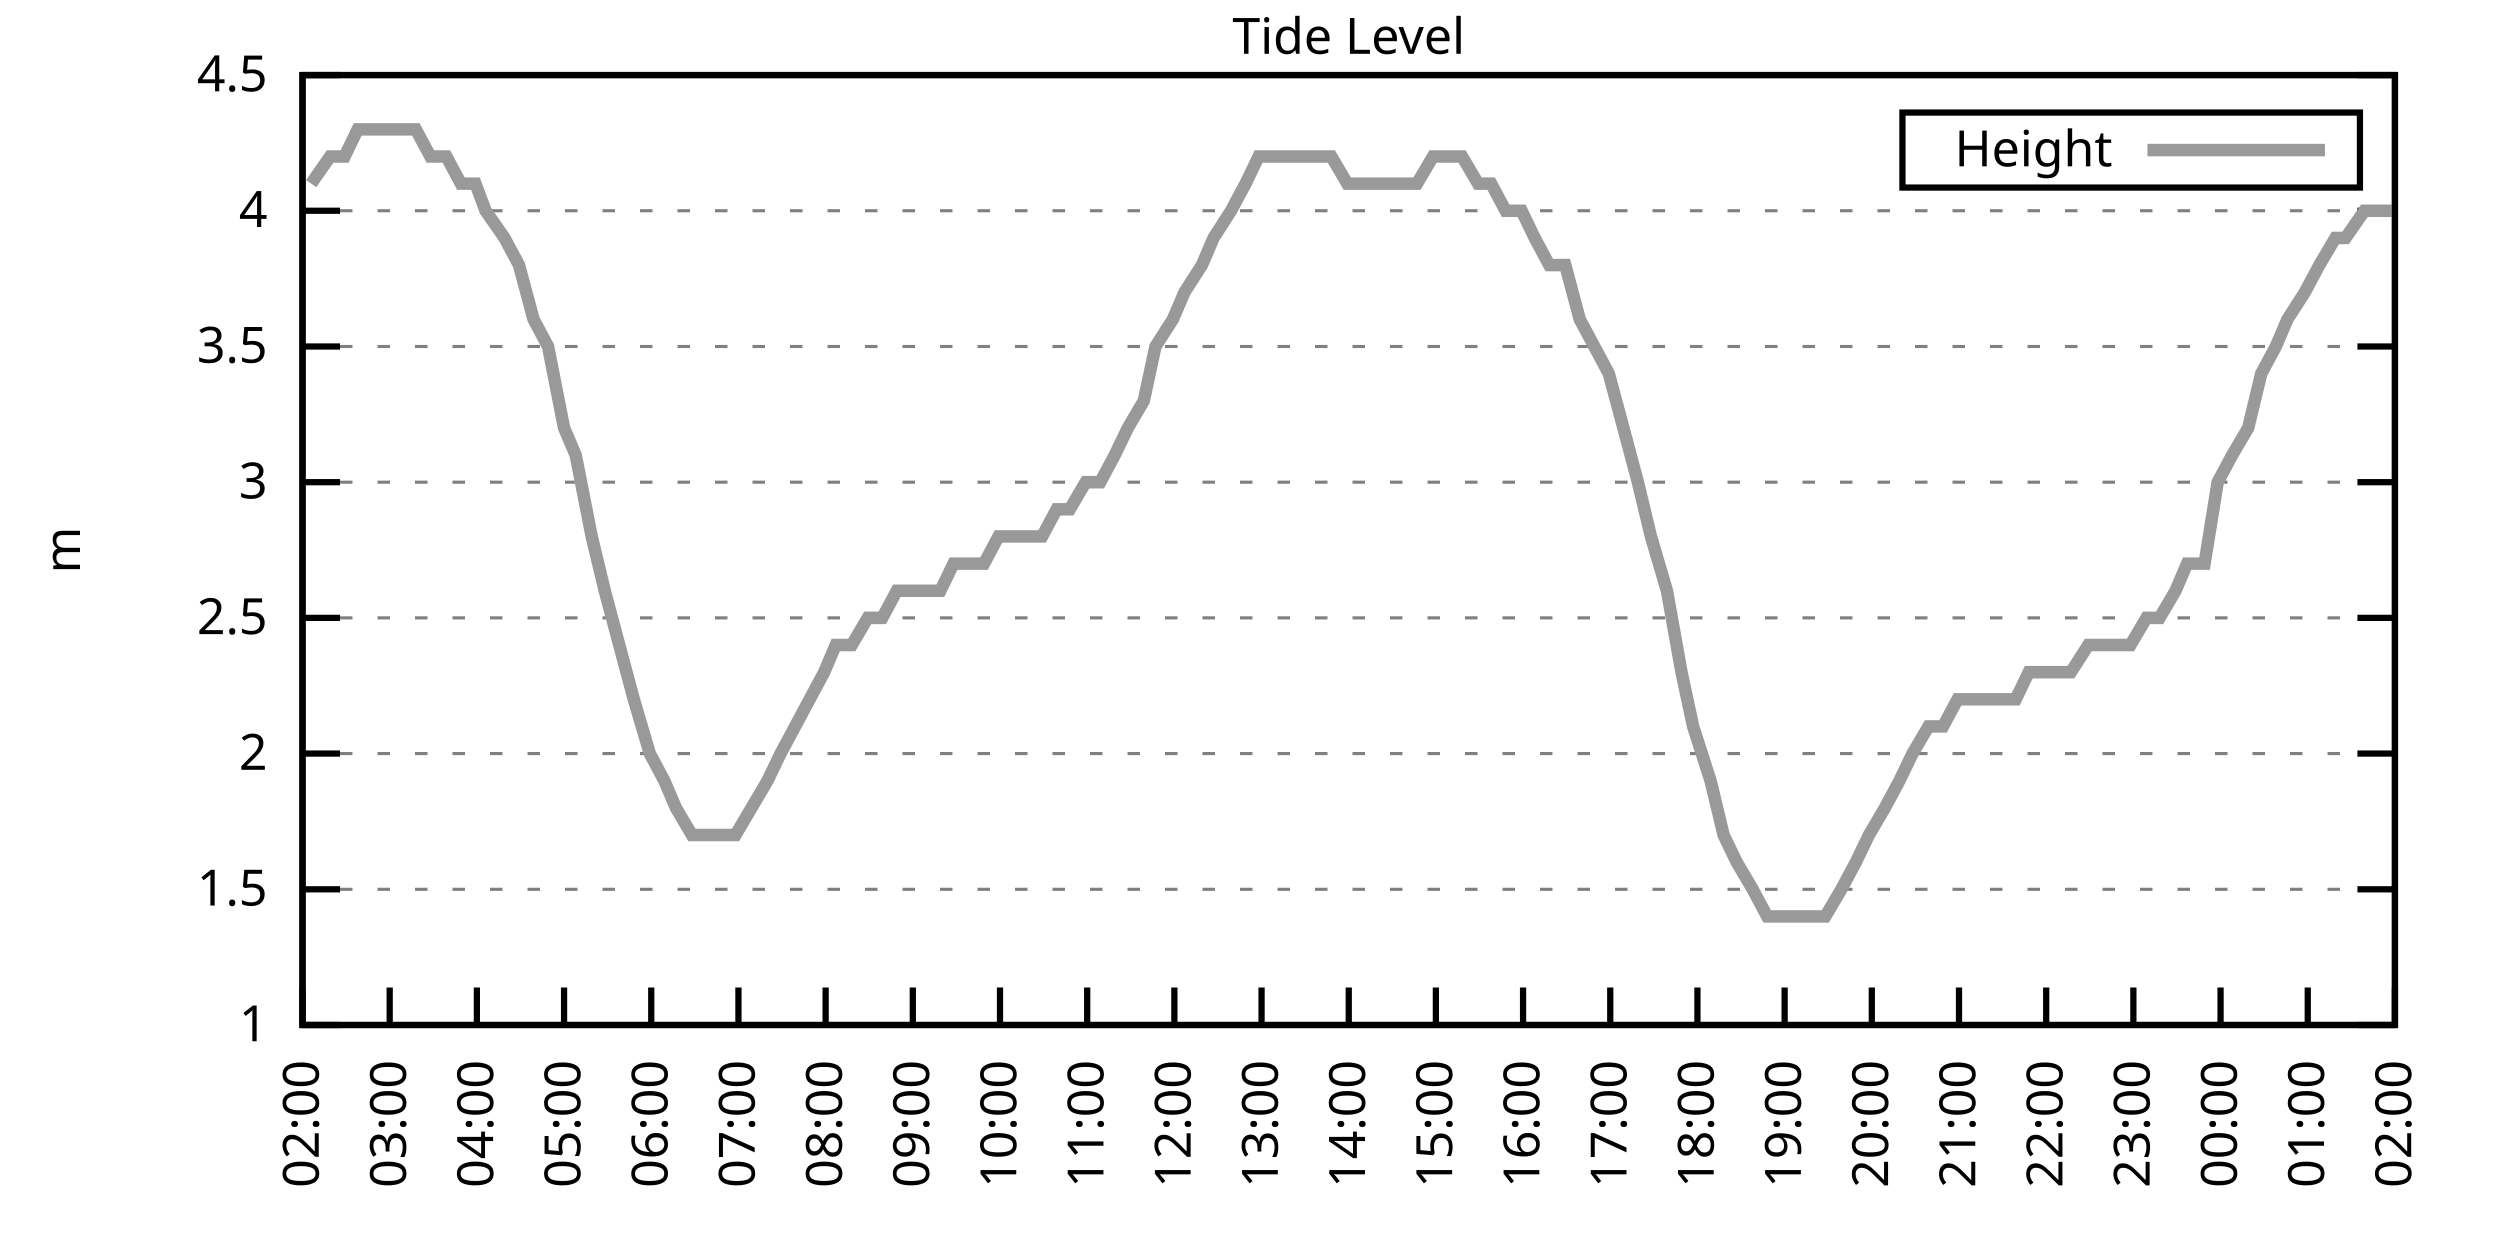
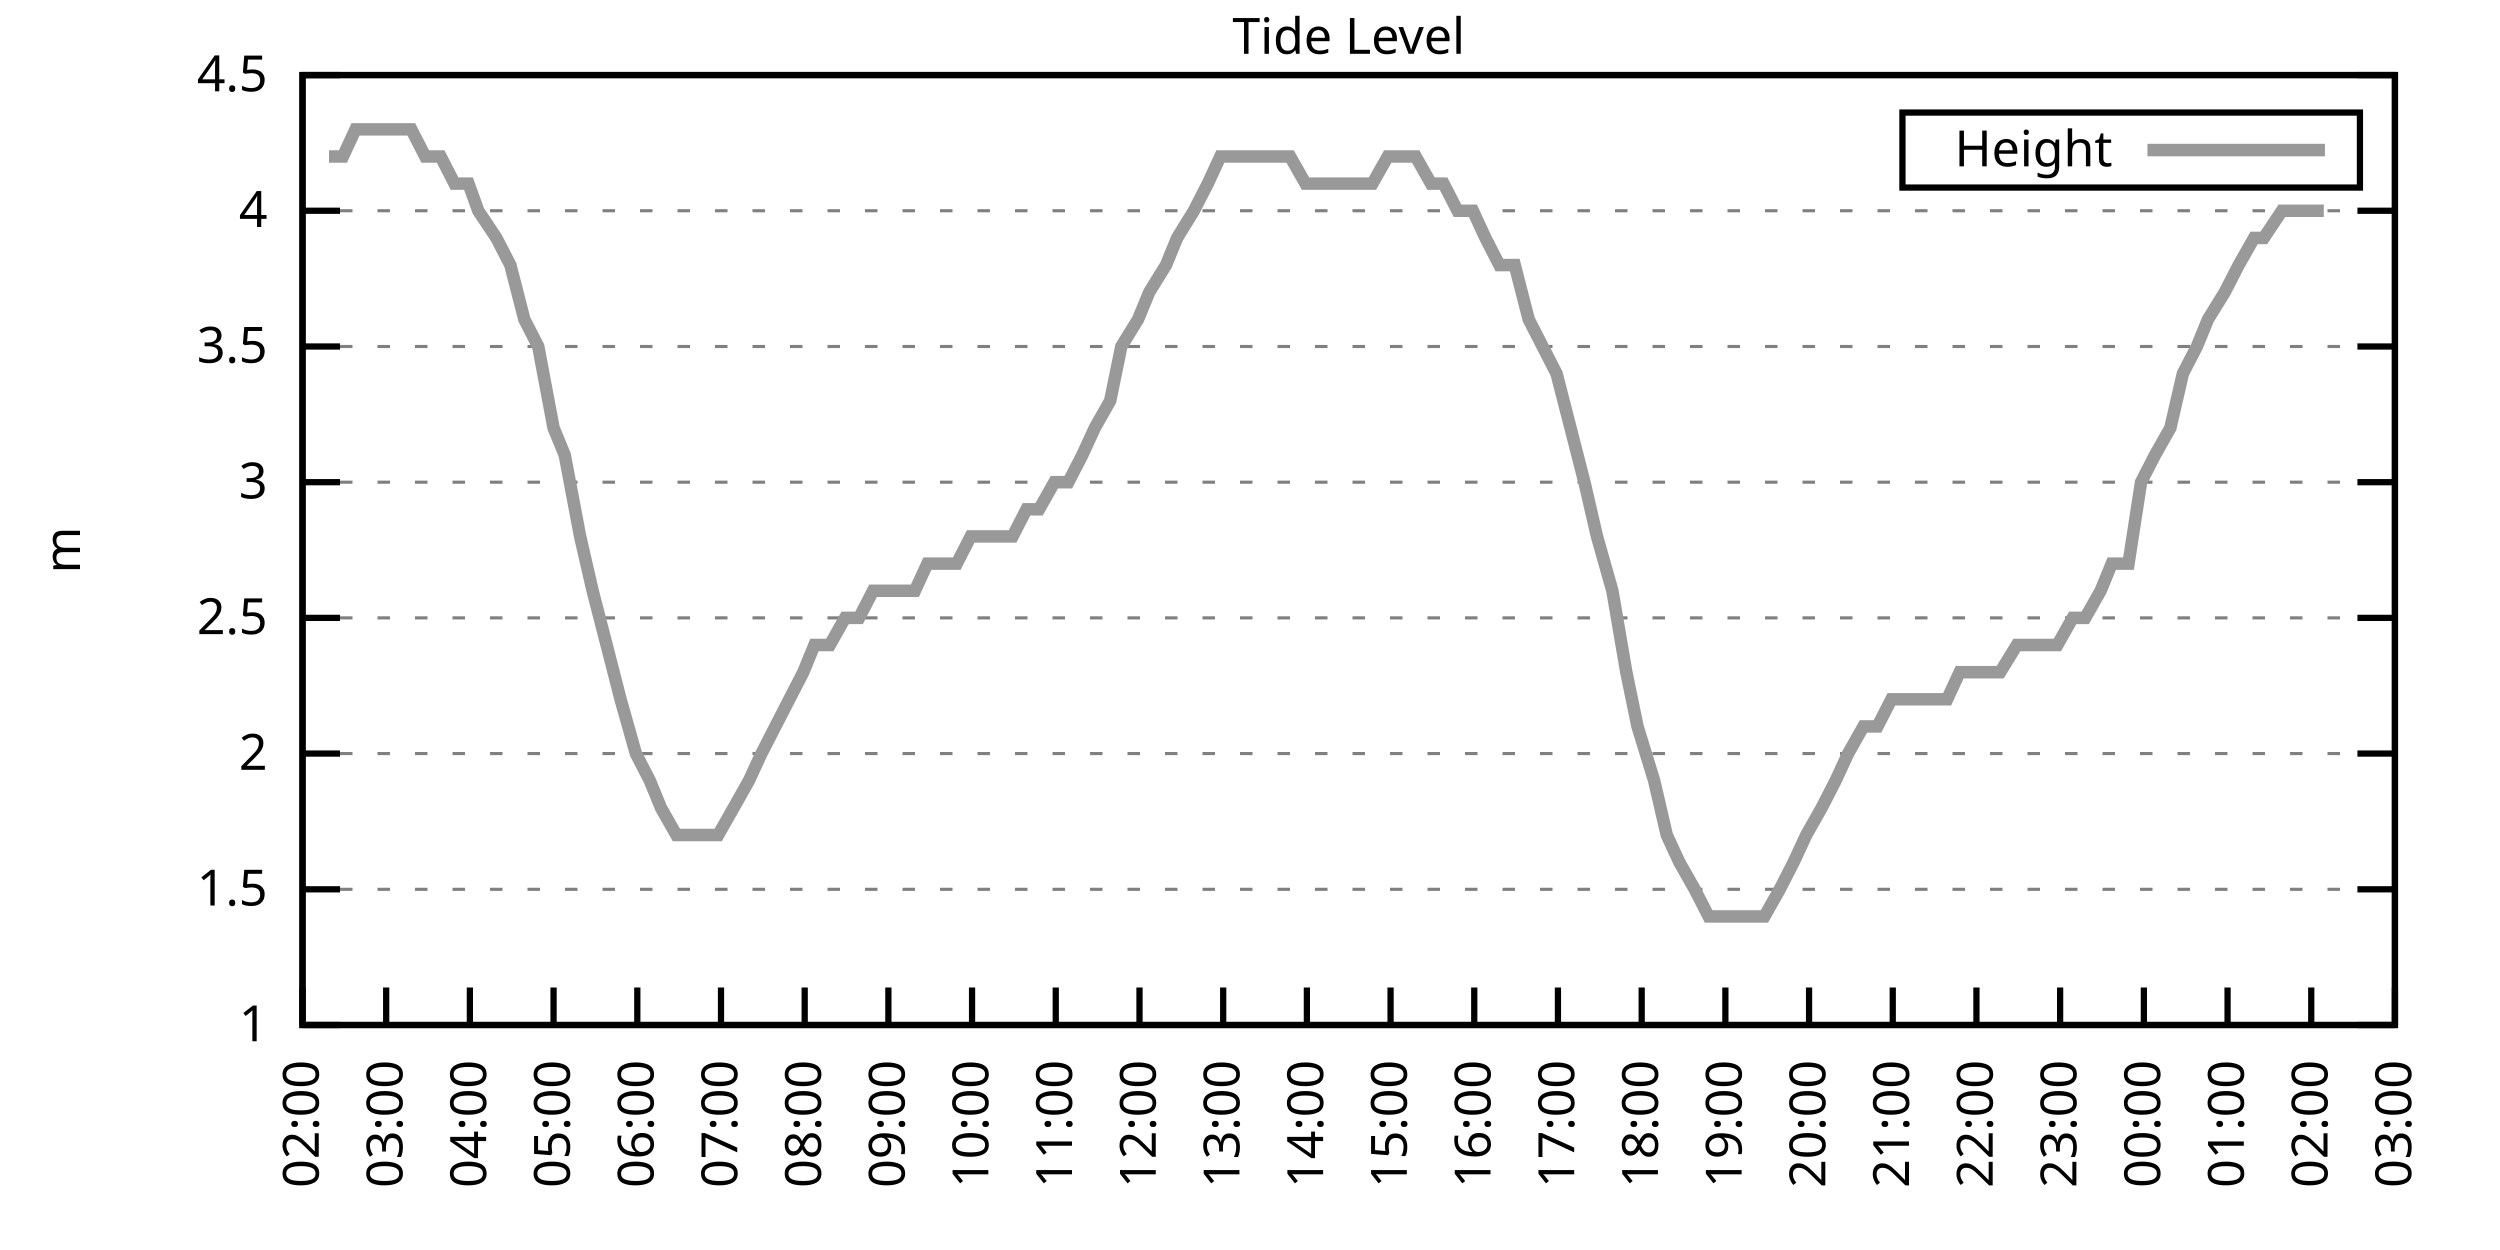
<svg xmlns="http://www.w3.org/2000/svg" xmlns:xlink="http://www.w3.org/1999/xlink" width="400" height="200" viewBox="0 0 400 200">
  <g id="gnuplot_canvas">
    <rect x="0" y="0" width="400" height="200" fill="none" />
    <defs>
      <circle id="gpDot" r="0.5" stroke-width="0.5" stroke="currentColor" />
      <path id="gpPt0" stroke-width="0.333" stroke="currentColor" d="M-1,0 h2 M0,-1 v2" />
      <path id="gpPt1" stroke-width="0.333" stroke="currentColor" d="M-1,-1 L1,1 M1,-1 L-1,1" />
      <path id="gpPt2" stroke-width="0.333" stroke="currentColor" d="M-1,0 L1,0 M0,-1 L0,1 M-1,-1 L1,1 M-1,1 L1,-1" />
      <rect id="gpPt3" stroke-width="0.333" stroke="currentColor" x="-1" y="-1" width="2" height="2" />
      <rect id="gpPt4" stroke-width="0.333" stroke="currentColor" fill="currentColor" x="-1" y="-1" width="2" height="2" />
      <circle id="gpPt5" stroke-width="0.333" stroke="currentColor" cx="0" cy="0" r="1" />
      <use xlink:href="#gpPt5" id="gpPt6" fill="currentColor" stroke="none" />
      <path id="gpPt7" stroke-width="0.333" stroke="currentColor" d="M0,-1.33 L-1.33,0.67 L1.33,0.67 z" />
      <use xlink:href="#gpPt7" id="gpPt8" fill="currentColor" stroke="none" />
      <use xlink:href="#gpPt7" id="gpPt9" stroke="currentColor" transform="rotate(180)" />
      <use xlink:href="#gpPt9" id="gpPt10" fill="currentColor" stroke="none" />
      <use xlink:href="#gpPt3" id="gpPt11" stroke="currentColor" transform="rotate(45)" />
      <use xlink:href="#gpPt11" id="gpPt12" fill="currentColor" stroke="none" />
      <path id="gpPt13" stroke-width="0.333" stroke="currentColor" d="M0,1.330 L1.265,0.411 L0.782,-1.067 L-0.782,-1.076 L-1.265,0.411 z" />
      <use xlink:href="#gpPt13" id="gpPt14" fill="currentColor" stroke="none" />
      <filter id="textbox" filterUnits="objectBoundingBox" x="0" y="0" height="1" width="1">
        <feFlood flood-color="white" flood-opacity="1" result="bgnd" />
        <feComposite in="SourceGraphic" in2="bgnd" operator="atop" />
      </filter>
      <filter id="greybox" filterUnits="objectBoundingBox" x="0" y="0" height="1" width="1">
        <feFlood flood-color="lightgrey" flood-opacity="1" result="grey" />
        <feComposite in="SourceGraphic" in2="grey" operator="atop" />
      </filter>
    </defs>
    <g fill="none" color="white" stroke="currentColor" stroke-width="1.00" stroke-linecap="butt" stroke-linejoin="miter">
</g>
    <g fill="none" color="black" stroke="currentColor" stroke-width="1.00" stroke-linecap="butt" stroke-linejoin="miter">
      <g stroke="none" shape-rendering="crispEdges">
        <polygon fill="rgb(255, 255, 255)" points="48.40,164.00 383.18,164.00 383.18,12.02 48.40,12.02 " />
      </g>
    </g>
    <g fill="none" color="black" stroke="currentColor" stroke-width="1.00" stroke-linecap="butt" stroke-linejoin="miter">
</g>
    <g fill="none" color="black" stroke="black" stroke-width="0.50" stroke-linecap="butt" stroke-linejoin="miter">
</g>
    <g fill="none" color="gray" stroke="currentColor" stroke-width="0.50" stroke-linecap="butt" stroke-linejoin="miter">
      <path stroke="gray" stroke-dasharray="2,4" class="gridline" d="M48.40,164.00 L383.19,164.00  " />
    </g>
    <g fill="none" color="gray" stroke="gray" stroke-width="1.00" stroke-linecap="butt" stroke-linejoin="miter">
</g>
    <g fill="none" color="black" stroke="currentColor" stroke-width="1.00" stroke-linecap="butt" stroke-linejoin="miter">
      <path stroke="black" d="M48.40,164.00 L54.40,164.00 M383.19,164.00 L377.19,164.00  " />
      <g transform="translate(42.80,166.60)" stroke="none" fill="black" font-family="Sans" font-size="8.00" text-anchor="end">
        <text>
          <tspan font-family="Sans"> 1</tspan>
        </text>
      </g>
    </g>
    <g fill="none" color="black" stroke="currentColor" stroke-width="1.00" stroke-linecap="butt" stroke-linejoin="miter">
</g>
    <g fill="none" color="black" stroke="black" stroke-width="0.50" stroke-linecap="butt" stroke-linejoin="miter">
</g>
    <g fill="none" color="gray" stroke="currentColor" stroke-width="0.50" stroke-linecap="butt" stroke-linejoin="miter">
      <path stroke="gray" stroke-dasharray="2,4" class="gridline" d="M48.40,142.29 L383.19,142.29  " />
    </g>
    <g fill="none" color="gray" stroke="gray" stroke-width="1.00" stroke-linecap="butt" stroke-linejoin="miter">
</g>
    <g fill="none" color="black" stroke="currentColor" stroke-width="1.00" stroke-linecap="butt" stroke-linejoin="miter">
      <path stroke="black" d="M48.40,142.29 L54.40,142.29 M383.19,142.29 L377.19,142.29  " />
      <g transform="translate(42.80,144.89)" stroke="none" fill="black" font-family="Sans" font-size="8.00" text-anchor="end">
        <text>
          <tspan font-family="Sans"> 1.5</tspan>
        </text>
      </g>
    </g>
    <g fill="none" color="black" stroke="currentColor" stroke-width="1.00" stroke-linecap="butt" stroke-linejoin="miter">
</g>
    <g fill="none" color="black" stroke="black" stroke-width="0.50" stroke-linecap="butt" stroke-linejoin="miter">
</g>
    <g fill="none" color="gray" stroke="currentColor" stroke-width="0.50" stroke-linecap="butt" stroke-linejoin="miter">
      <path stroke="gray" stroke-dasharray="2,4" class="gridline" d="M48.40,120.57 L383.19,120.57  " />
    </g>
    <g fill="none" color="gray" stroke="gray" stroke-width="1.00" stroke-linecap="butt" stroke-linejoin="miter">
</g>
    <g fill="none" color="black" stroke="currentColor" stroke-width="1.00" stroke-linecap="butt" stroke-linejoin="miter">
      <path stroke="black" d="M48.40,120.57 L54.40,120.57 M383.19,120.57 L377.19,120.57  " />
      <g transform="translate(42.80,123.17)" stroke="none" fill="black" font-family="Sans" font-size="8.00" text-anchor="end">
        <text>
          <tspan font-family="Sans"> 2</tspan>
        </text>
      </g>
    </g>
    <g fill="none" color="black" stroke="currentColor" stroke-width="1.00" stroke-linecap="butt" stroke-linejoin="miter">
</g>
    <g fill="none" color="black" stroke="black" stroke-width="0.50" stroke-linecap="butt" stroke-linejoin="miter">
</g>
    <g fill="none" color="gray" stroke="currentColor" stroke-width="0.50" stroke-linecap="butt" stroke-linejoin="miter">
      <path stroke="gray" stroke-dasharray="2,4" class="gridline" d="M48.40,98.86 L383.19,98.86  " />
    </g>
    <g fill="none" color="gray" stroke="gray" stroke-width="1.00" stroke-linecap="butt" stroke-linejoin="miter">
</g>
    <g fill="none" color="black" stroke="currentColor" stroke-width="1.00" stroke-linecap="butt" stroke-linejoin="miter">
      <path stroke="black" d="M48.40,98.86 L54.40,98.86 M383.19,98.86 L377.19,98.86  " />
      <g transform="translate(42.80,101.46)" stroke="none" fill="black" font-family="Sans" font-size="8.00" text-anchor="end">
        <text>
          <tspan font-family="Sans"> 2.5</tspan>
        </text>
      </g>
    </g>
    <g fill="none" color="black" stroke="currentColor" stroke-width="1.00" stroke-linecap="butt" stroke-linejoin="miter">
</g>
    <g fill="none" color="black" stroke="black" stroke-width="0.50" stroke-linecap="butt" stroke-linejoin="miter">
</g>
    <g fill="none" color="gray" stroke="currentColor" stroke-width="0.50" stroke-linecap="butt" stroke-linejoin="miter">
      <path stroke="gray" stroke-dasharray="2,4" class="gridline" d="M48.40,77.15 L383.19,77.15  " />
    </g>
    <g fill="none" color="gray" stroke="gray" stroke-width="1.00" stroke-linecap="butt" stroke-linejoin="miter">
</g>
    <g fill="none" color="black" stroke="currentColor" stroke-width="1.00" stroke-linecap="butt" stroke-linejoin="miter">
      <path stroke="black" d="M48.40,77.15 L54.40,77.15 M383.19,77.15 L377.19,77.15  " />
      <g transform="translate(42.80,79.75)" stroke="none" fill="black" font-family="Sans" font-size="8.00" text-anchor="end">
        <text>
          <tspan font-family="Sans"> 3</tspan>
        </text>
      </g>
    </g>
    <g fill="none" color="black" stroke="currentColor" stroke-width="1.00" stroke-linecap="butt" stroke-linejoin="miter">
</g>
    <g fill="none" color="black" stroke="black" stroke-width="0.50" stroke-linecap="butt" stroke-linejoin="miter">
</g>
    <g fill="none" color="gray" stroke="currentColor" stroke-width="0.50" stroke-linecap="butt" stroke-linejoin="miter">
      <path stroke="gray" stroke-dasharray="2,4" class="gridline" d="M48.40,55.44 L383.19,55.44  " />
    </g>
    <g fill="none" color="gray" stroke="gray" stroke-width="1.00" stroke-linecap="butt" stroke-linejoin="miter">
</g>
    <g fill="none" color="black" stroke="currentColor" stroke-width="1.00" stroke-linecap="butt" stroke-linejoin="miter">
      <path stroke="black" d="M48.40,55.44 L54.40,55.44 M383.19,55.44 L377.19,55.44  " />
      <g transform="translate(42.80,58.04)" stroke="none" fill="black" font-family="Sans" font-size="8.00" text-anchor="end">
        <text>
          <tspan font-family="Sans"> 3.5</tspan>
        </text>
      </g>
    </g>
    <g fill="none" color="black" stroke="currentColor" stroke-width="1.00" stroke-linecap="butt" stroke-linejoin="miter">
</g>
    <g fill="none" color="black" stroke="black" stroke-width="0.50" stroke-linecap="butt" stroke-linejoin="miter">
</g>
    <g fill="none" color="gray" stroke="currentColor" stroke-width="0.50" stroke-linecap="butt" stroke-linejoin="miter">
      <path stroke="gray" stroke-dasharray="2,4" class="gridline" d="M48.40,33.72 L383.19,33.72  " />
    </g>
    <g fill="none" color="gray" stroke="gray" stroke-width="1.00" stroke-linecap="butt" stroke-linejoin="miter">
</g>
    <g fill="none" color="black" stroke="currentColor" stroke-width="1.00" stroke-linecap="butt" stroke-linejoin="miter">
      <path stroke="black" d="M48.40,33.72 L54.40,33.72 M383.19,33.72 L377.19,33.72  " />
      <g transform="translate(42.80,36.32)" stroke="none" fill="black" font-family="Sans" font-size="8.00" text-anchor="end">
        <text>
          <tspan font-family="Sans"> 4</tspan>
        </text>
      </g>
    </g>
    <g fill="none" color="black" stroke="currentColor" stroke-width="1.00" stroke-linecap="butt" stroke-linejoin="miter">
</g>
    <g fill="none" color="black" stroke="black" stroke-width="0.50" stroke-linecap="butt" stroke-linejoin="miter">
</g>
    <g fill="none" color="gray" stroke="currentColor" stroke-width="0.50" stroke-linecap="butt" stroke-linejoin="miter">
      <path stroke="gray" stroke-dasharray="2,4" class="gridline" d="M48.40,12.01 L383.19,12.01  " />
    </g>
    <g fill="none" color="gray" stroke="gray" stroke-width="1.00" stroke-linecap="butt" stroke-linejoin="miter">
</g>
    <g fill="none" color="black" stroke="currentColor" stroke-width="1.00" stroke-linecap="butt" stroke-linejoin="miter">
      <path stroke="black" d="M48.40,12.01 L54.40,12.01 M383.19,12.01 L377.19,12.01  " />
      <g transform="translate(42.80,14.61)" stroke="none" fill="black" font-family="Sans" font-size="8.00" text-anchor="end">
        <text>
          <tspan font-family="Sans"> 4.5</tspan>
        </text>
      </g>
    </g>
    <g fill="none" color="black" stroke="currentColor" stroke-width="1.00" stroke-linecap="butt" stroke-linejoin="miter">
      <path stroke="black" d="M48.40,164.00 L48.40,158.00  " />
      <g transform="translate(51.00,169.60) rotate(270.00)" stroke="none" fill="black" font-family="Sans" font-size="8.00" text-anchor="end">
        <text>
          <tspan font-family="Sans">02:00</tspan>
        </text>
      </g>
    </g>
    <g fill="none" color="black" stroke="currentColor" stroke-width="1.00" stroke-linecap="butt" stroke-linejoin="miter">
-       <path stroke="black" d="M62.35,164.00 L62.35,158.00  " />
-       <g transform="translate(64.95,169.60) rotate(270.00)" stroke="none" fill="black" font-family="Sans" font-size="8.00" text-anchor="end">
+       <path stroke="black" d="M61.79,164.00 L61.79,158.00  " />
+       <g transform="translate(64.39,169.60) rotate(270.00)" stroke="none" fill="black" font-family="Sans" font-size="8.00" text-anchor="end">
        <text>
          <tspan font-family="Sans">03:00</tspan>
        </text>
      </g>
    </g>
    <g fill="none" color="black" stroke="currentColor" stroke-width="1.00" stroke-linecap="butt" stroke-linejoin="miter">
-       <path stroke="black" d="M76.30,164.00 L76.30,158.00  " />
-       <g transform="translate(78.90,169.60) rotate(270.00)" stroke="none" fill="black" font-family="Sans" font-size="8.00" text-anchor="end">
+       <path stroke="black" d="M75.18,164.00 L75.18,158.00  " />
+       <g transform="translate(77.78,169.60) rotate(270.00)" stroke="none" fill="black" font-family="Sans" font-size="8.00" text-anchor="end">
        <text>
          <tspan font-family="Sans">04:00</tspan>
        </text>
      </g>
    </g>
    <g fill="none" color="black" stroke="currentColor" stroke-width="1.00" stroke-linecap="butt" stroke-linejoin="miter">
-       <path stroke="black" d="M90.25,164.00 L90.25,158.00  " />
-       <g transform="translate(92.85,169.60) rotate(270.00)" stroke="none" fill="black" font-family="Sans" font-size="8.00" text-anchor="end">
+       <path stroke="black" d="M88.57,164.00 L88.57,158.00  " />
+       <g transform="translate(91.17,169.60) rotate(270.00)" stroke="none" fill="black" font-family="Sans" font-size="8.00" text-anchor="end">
        <text>
          <tspan font-family="Sans">05:00</tspan>
        </text>
      </g>
    </g>
    <g fill="none" color="black" stroke="currentColor" stroke-width="1.00" stroke-linecap="butt" stroke-linejoin="miter">
-       <path stroke="black" d="M104.20,164.00 L104.20,158.00  " />
-       <g transform="translate(106.80,169.60) rotate(270.00)" stroke="none" fill="black" font-family="Sans" font-size="8.00" text-anchor="end">
+       <path stroke="black" d="M101.97,164.00 L101.97,158.00  " />
+       <g transform="translate(104.57,169.60) rotate(270.00)" stroke="none" fill="black" font-family="Sans" font-size="8.00" text-anchor="end">
        <text>
          <tspan font-family="Sans">06:00</tspan>
        </text>
      </g>
    </g>
    <g fill="none" color="black" stroke="currentColor" stroke-width="1.00" stroke-linecap="butt" stroke-linejoin="miter">
-       <path stroke="black" d="M118.15,164.00 L118.15,158.00  " />
-       <g transform="translate(120.75,169.60) rotate(270.00)" stroke="none" fill="black" font-family="Sans" font-size="8.00" text-anchor="end">
+       <path stroke="black" d="M115.36,164.00 L115.36,158.00  " />
+       <g transform="translate(117.96,169.60) rotate(270.00)" stroke="none" fill="black" font-family="Sans" font-size="8.00" text-anchor="end">
        <text>
          <tspan font-family="Sans">07:00</tspan>
        </text>
      </g>
    </g>
    <g fill="none" color="black" stroke="currentColor" stroke-width="1.00" stroke-linecap="butt" stroke-linejoin="miter">
-       <path stroke="black" d="M132.10,164.00 L132.10,158.00  " />
-       <g transform="translate(134.70,169.60) rotate(270.00)" stroke="none" fill="black" font-family="Sans" font-size="8.00" text-anchor="end">
+       <path stroke="black" d="M128.75,164.00 L128.75,158.00  " />
+       <g transform="translate(131.35,169.60) rotate(270.00)" stroke="none" fill="black" font-family="Sans" font-size="8.00" text-anchor="end">
        <text>
          <tspan font-family="Sans">08:00</tspan>
        </text>
      </g>
    </g>
    <g fill="none" color="black" stroke="currentColor" stroke-width="1.00" stroke-linecap="butt" stroke-linejoin="miter">
-       <path stroke="black" d="M146.05,164.00 L146.05,158.00  " />
-       <g transform="translate(148.65,169.60) rotate(270.00)" stroke="none" fill="black" font-family="Sans" font-size="8.00" text-anchor="end">
+       <path stroke="black" d="M142.14,164.00 L142.14,158.00  " />
+       <g transform="translate(144.74,169.60) rotate(270.00)" stroke="none" fill="black" font-family="Sans" font-size="8.00" text-anchor="end">
        <text>
          <tspan font-family="Sans">09:00</tspan>
        </text>
      </g>
    </g>
    <g fill="none" color="black" stroke="currentColor" stroke-width="1.00" stroke-linecap="butt" stroke-linejoin="miter">
-       <path stroke="black" d="M160.00,164.00 L160.00,158.00  " />
-       <g transform="translate(162.60,169.60) rotate(270.00)" stroke="none" fill="black" font-family="Sans" font-size="8.00" text-anchor="end">
+       <path stroke="black" d="M155.53,164.00 L155.53,158.00  " />
+       <g transform="translate(158.13,169.60) rotate(270.00)" stroke="none" fill="black" font-family="Sans" font-size="8.00" text-anchor="end">
        <text>
          <tspan font-family="Sans">10:00</tspan>
        </text>
      </g>
    </g>
    <g fill="none" color="black" stroke="currentColor" stroke-width="1.00" stroke-linecap="butt" stroke-linejoin="miter">
-       <path stroke="black" d="M173.95,164.00 L173.95,158.00  " />
-       <g transform="translate(176.55,169.60) rotate(270.00)" stroke="none" fill="black" font-family="Sans" font-size="8.00" text-anchor="end">
+       <path stroke="black" d="M168.92,164.00 L168.92,158.00  " />
+       <g transform="translate(171.52,169.60) rotate(270.00)" stroke="none" fill="black" font-family="Sans" font-size="8.00" text-anchor="end">
        <text>
          <tspan font-family="Sans">11:00</tspan>
        </text>
      </g>
    </g>
    <g fill="none" color="black" stroke="currentColor" stroke-width="1.00" stroke-linecap="butt" stroke-linejoin="miter">
-       <path stroke="black" d="M187.90,164.00 L187.90,158.00  " />
-       <g transform="translate(190.50,169.60) rotate(270.00)" stroke="none" fill="black" font-family="Sans" font-size="8.00" text-anchor="end">
+       <path stroke="black" d="M182.32,164.00 L182.32,158.00  " />
+       <g transform="translate(184.92,169.60) rotate(270.00)" stroke="none" fill="black" font-family="Sans" font-size="8.00" text-anchor="end">
        <text>
          <tspan font-family="Sans">12:00</tspan>
        </text>
      </g>
    </g>
    <g fill="none" color="black" stroke="currentColor" stroke-width="1.00" stroke-linecap="butt" stroke-linejoin="miter">
-       <path stroke="black" d="M201.85,164.00 L201.85,158.00  " />
-       <g transform="translate(204.45,169.60) rotate(270.00)" stroke="none" fill="black" font-family="Sans" font-size="8.00" text-anchor="end">
+       <path stroke="black" d="M195.71,164.00 L195.71,158.00  " />
+       <g transform="translate(198.31,169.60) rotate(270.00)" stroke="none" fill="black" font-family="Sans" font-size="8.00" text-anchor="end">
        <text>
          <tspan font-family="Sans">13:00</tspan>
        </text>
      </g>
    </g>
    <g fill="none" color="black" stroke="currentColor" stroke-width="1.00" stroke-linecap="butt" stroke-linejoin="miter">
-       <path stroke="black" d="M215.80,164.00 L215.80,158.00  " />
-       <g transform="translate(218.40,169.60) rotate(270.00)" stroke="none" fill="black" font-family="Sans" font-size="8.00" text-anchor="end">
+       <path stroke="black" d="M209.10,164.00 L209.10,158.00  " />
+       <g transform="translate(211.70,169.60) rotate(270.00)" stroke="none" fill="black" font-family="Sans" font-size="8.00" text-anchor="end">
        <text>
          <tspan font-family="Sans">14:00</tspan>
        </text>
      </g>
    </g>
    <g fill="none" color="black" stroke="currentColor" stroke-width="1.00" stroke-linecap="butt" stroke-linejoin="miter">
-       <path stroke="black" d="M229.74,164.00 L229.74,158.00  " />
-       <g transform="translate(232.34,169.60) rotate(270.00)" stroke="none" fill="black" font-family="Sans" font-size="8.00" text-anchor="end">
+       <path stroke="black" d="M222.49,164.00 L222.49,158.00  " />
+       <g transform="translate(225.09,169.60) rotate(270.00)" stroke="none" fill="black" font-family="Sans" font-size="8.00" text-anchor="end">
        <text>
          <tspan font-family="Sans">15:00</tspan>
        </text>
      </g>
    </g>
    <g fill="none" color="black" stroke="currentColor" stroke-width="1.00" stroke-linecap="butt" stroke-linejoin="miter">
-       <path stroke="black" d="M243.69,164.00 L243.69,158.00  " />
-       <g transform="translate(246.29,169.60) rotate(270.00)" stroke="none" fill="black" font-family="Sans" font-size="8.00" text-anchor="end">
+       <path stroke="black" d="M235.88,164.00 L235.88,158.00  " />
+       <g transform="translate(238.48,169.60) rotate(270.00)" stroke="none" fill="black" font-family="Sans" font-size="8.00" text-anchor="end">
        <text>
          <tspan font-family="Sans">16:00</tspan>
        </text>
      </g>
    </g>
    <g fill="none" color="black" stroke="currentColor" stroke-width="1.00" stroke-linecap="butt" stroke-linejoin="miter">
-       <path stroke="black" d="M257.64,164.00 L257.64,158.00  " />
-       <g transform="translate(260.24,169.60) rotate(270.00)" stroke="none" fill="black" font-family="Sans" font-size="8.00" text-anchor="end">
+       <path stroke="black" d="M249.27,164.00 L249.27,158.00  " />
+       <g transform="translate(251.87,169.60) rotate(270.00)" stroke="none" fill="black" font-family="Sans" font-size="8.00" text-anchor="end">
        <text>
          <tspan font-family="Sans">17:00</tspan>
        </text>
      </g>
    </g>
    <g fill="none" color="black" stroke="currentColor" stroke-width="1.00" stroke-linecap="butt" stroke-linejoin="miter">
-       <path stroke="black" d="M271.59,164.00 L271.59,158.00  " />
-       <g transform="translate(274.19,169.60) rotate(270.00)" stroke="none" fill="black" font-family="Sans" font-size="8.00" text-anchor="end">
+       <path stroke="black" d="M262.67,164.00 L262.67,158.00  " />
+       <g transform="translate(265.27,169.60) rotate(270.00)" stroke="none" fill="black" font-family="Sans" font-size="8.00" text-anchor="end">
        <text>
          <tspan font-family="Sans">18:00</tspan>
        </text>
      </g>
    </g>
    <g fill="none" color="black" stroke="currentColor" stroke-width="1.00" stroke-linecap="butt" stroke-linejoin="miter">
-       <path stroke="black" d="M285.54,164.00 L285.54,158.00  " />
-       <g transform="translate(288.14,169.60) rotate(270.00)" stroke="none" fill="black" font-family="Sans" font-size="8.00" text-anchor="end">
+       <path stroke="black" d="M276.06,164.00 L276.06,158.00  " />
+       <g transform="translate(278.66,169.60) rotate(270.00)" stroke="none" fill="black" font-family="Sans" font-size="8.00" text-anchor="end">
        <text>
          <tspan font-family="Sans">19:00</tspan>
        </text>
      </g>
    </g>
    <g fill="none" color="black" stroke="currentColor" stroke-width="1.00" stroke-linecap="butt" stroke-linejoin="miter">
-       <path stroke="black" d="M299.49,164.00 L299.49,158.00  " />
-       <g transform="translate(302.09,169.60) rotate(270.00)" stroke="none" fill="black" font-family="Sans" font-size="8.00" text-anchor="end">
+       <path stroke="black" d="M289.45,164.00 L289.45,158.00  " />
+       <g transform="translate(292.05,169.60) rotate(270.00)" stroke="none" fill="black" font-family="Sans" font-size="8.00" text-anchor="end">
        <text>
          <tspan font-family="Sans">20:00</tspan>
        </text>
      </g>
    </g>
    <g fill="none" color="black" stroke="currentColor" stroke-width="1.00" stroke-linecap="butt" stroke-linejoin="miter">
-       <path stroke="black" d="M313.44,164.00 L313.44,158.00  " />
-       <g transform="translate(316.04,169.60) rotate(270.00)" stroke="none" fill="black" font-family="Sans" font-size="8.00" text-anchor="end">
+       <path stroke="black" d="M302.84,164.00 L302.84,158.00  " />
+       <g transform="translate(305.44,169.60) rotate(270.00)" stroke="none" fill="black" font-family="Sans" font-size="8.00" text-anchor="end">
        <text>
          <tspan font-family="Sans">21:00</tspan>
        </text>
      </g>
    </g>
    <g fill="none" color="black" stroke="currentColor" stroke-width="1.00" stroke-linecap="butt" stroke-linejoin="miter">
-       <path stroke="black" d="M327.39,164.00 L327.39,158.00  " />
-       <g transform="translate(329.99,169.60) rotate(270.00)" stroke="none" fill="black" font-family="Sans" font-size="8.00" text-anchor="end">
+       <path stroke="black" d="M316.23,164.00 L316.23,158.00  " />
+       <g transform="translate(318.83,169.60) rotate(270.00)" stroke="none" fill="black" font-family="Sans" font-size="8.00" text-anchor="end">
        <text>
          <tspan font-family="Sans">22:00</tspan>
        </text>
      </g>
    </g>
    <g fill="none" color="black" stroke="currentColor" stroke-width="1.00" stroke-linecap="butt" stroke-linejoin="miter">
-       <path stroke="black" d="M341.34,164.00 L341.34,158.00  " />
-       <g transform="translate(343.94,169.60) rotate(270.00)" stroke="none" fill="black" font-family="Sans" font-size="8.00" text-anchor="end">
+       <path stroke="black" d="M329.62,164.00 L329.62,158.00  " />
+       <g transform="translate(332.22,169.60) rotate(270.00)" stroke="none" fill="black" font-family="Sans" font-size="8.00" text-anchor="end">
        <text>
          <tspan font-family="Sans">23:00</tspan>
        </text>
      </g>
    </g>
    <g fill="none" color="black" stroke="currentColor" stroke-width="1.00" stroke-linecap="butt" stroke-linejoin="miter">
-       <path stroke="black" d="M355.29,164.00 L355.29,158.00  " />
-       <g transform="translate(357.89,169.60) rotate(270.00)" stroke="none" fill="black" font-family="Sans" font-size="8.00" text-anchor="end">
+       <path stroke="black" d="M343.02,164.00 L343.02,158.00  " />
+       <g transform="translate(345.62,169.60) rotate(270.00)" stroke="none" fill="black" font-family="Sans" font-size="8.00" text-anchor="end">
        <text>
          <tspan font-family="Sans">00:00</tspan>
        </text>
      </g>
    </g>
    <g fill="none" color="black" stroke="currentColor" stroke-width="1.00" stroke-linecap="butt" stroke-linejoin="miter">
-       <path stroke="black" d="M369.24,164.00 L369.24,158.00  " />
-       <g transform="translate(371.84,169.60) rotate(270.00)" stroke="none" fill="black" font-family="Sans" font-size="8.00" text-anchor="end">
+       <path stroke="black" d="M356.41,164.00 L356.41,158.00  " />
+       <g transform="translate(359.01,169.60) rotate(270.00)" stroke="none" fill="black" font-family="Sans" font-size="8.00" text-anchor="end">
        <text>
          <tspan font-family="Sans">01:00</tspan>
+         </text>
+       </g>
+     </g>
+     <g fill="none" color="black" stroke="currentColor" stroke-width="1.00" stroke-linecap="butt" stroke-linejoin="miter">
+       <path stroke="black" d="M369.80,164.00 L369.80,158.00  " />
+       <g transform="translate(372.40,169.60) rotate(270.00)" stroke="none" fill="black" font-family="Sans" font-size="8.00" text-anchor="end">
+         <text>
+           <tspan font-family="Sans">02:00</tspan>
        </text>
      </g>
    </g>
    <g fill="none" color="black" stroke="currentColor" stroke-width="1.00" stroke-linecap="butt" stroke-linejoin="miter">
      <path stroke="black" d="M383.19,164.00 L383.19,158.00  " />
      <g transform="translate(385.79,169.60) rotate(270.00)" stroke="none" fill="black" font-family="Sans" font-size="8.00" text-anchor="end">
        <text>
-           <tspan font-family="Sans">02:00</tspan>
+           <tspan font-family="Sans">03:00</tspan>
        </text>
      </g>
    </g>
    <g fill="none" color="black" stroke="currentColor" stroke-width="1.00" stroke-linecap="butt" stroke-linejoin="miter">
</g>
    <g fill="none" color="black" stroke="currentColor" stroke-width="1.00" stroke-linecap="butt" stroke-linejoin="miter">
      <path stroke="black" d="M48.40,12.01 L48.40,164.00 L383.19,164.00 L383.19,12.01 L48.40,12.01 Z  " />
    </g>
    <g fill="none" color="black" stroke="currentColor" stroke-width="1.00" stroke-linecap="butt" stroke-linejoin="miter">
</g>
    <g fill="none" color="black" stroke="currentColor" stroke-width="1.00" stroke-linecap="butt" stroke-linejoin="miter">
      <path stroke="black" d="M304.39,30.01 L304.39,18.01 L377.59,18.01 L377.59,30.01 L304.39,30.01 Z  " />
    </g>
    <g id="Tide_level_plot_1">
      <g fill="none" color="white" stroke="black" stroke-width="2.00" stroke-linecap="butt" stroke-linejoin="miter">
</g>
      <g fill="none" color="black" stroke="currentColor" stroke-width="2.00" stroke-linecap="butt" stroke-linejoin="miter">
        <g transform="translate(337.99,26.61)" stroke="none" fill="black" font-family="Sans" font-size="8.00" text-anchor="end">
          <text>
            <tspan font-family="Sans">Height</tspan>
          </text>
        </g>
      </g>
      <g fill="none" color="black" stroke="currentColor" stroke-width="2.00" stroke-linecap="butt" stroke-linejoin="miter">
-         <path stroke="rgb(153, 153, 153)" d="M343.59,24.01 L371.99,24.01 M49.79,29.38 L52.82,25.04 L55.14,25.04 L57.23,20.70 L59.56,20.70 L61.65,20.70   L64.21,20.70 L66.53,20.70 L68.86,25.04 L71.42,25.04 L73.74,29.38 L76.07,29.38 L77.69,33.72 L80.72,38.07   L83.04,42.41 L85.37,51.09 L87.69,55.44 L90.25,68.46 L92.11,72.81 L94.67,85.83 L96.76,94.52 L99.08,103.20   L101.41,111.89 L103.97,120.57 L106.29,124.92 L108.15,129.26 L110.71,133.60 L113.03,133.60 L115.36,133.60 L117.68,133.60   L120.24,129.26 L122.80,124.92 L124.89,120.57 L127.22,116.23 L129.54,111.89 L131.87,107.55 L133.72,103.20 L136.28,103.20   L138.84,98.86 L141.16,98.86 L143.49,94.52 L145.81,94.52 L147.91,94.52 L150.46,94.52 L152.56,90.18 L155.11,90.18   L157.44,90.18 L159.76,85.83 L161.86,85.83 L164.41,85.83 L166.74,85.83 L169.06,81.49 L171.16,81.49 L173.71,77.15   L176.04,77.15 L178.36,72.81 L180.46,68.46 L183.01,64.12 L184.87,55.44 L187.66,51.09 L189.52,46.75 L192.31,42.41   L194.17,38.07 L196.96,33.72 L199.29,29.38 L201.38,25.04 L203.47,25.04 L206.03,25.04 L208.59,25.04 L210.91,25.04   L213.01,25.04 L215.56,29.38 L217.65,29.38 L220.21,29.38 L222.07,29.38 L224.86,29.38 L226.72,29.38 L229.28,25.04   L231.84,25.04 L233.93,25.04 L236.49,29.38 L238.58,29.38 L240.90,33.72 L243.46,33.72 L245.55,38.07 L247.88,42.41   L250.44,42.41 L252.76,51.09 L255.09,55.44 L257.41,59.78 L259.74,68.46 L262.06,77.15 L264.15,85.83 L266.71,94.52   L269.04,107.55 L270.90,116.23 L273.69,124.92 L275.78,133.60 L277.87,137.94 L280.43,142.29 L282.75,146.63 L284.85,146.63   L287.64,146.63 L289.73,146.63 L292.05,146.63 L294.61,142.29 L296.94,137.94 L299.03,133.60 L301.58,129.26 L303.91,124.92   L306.00,120.57 L308.56,116.23 L310.88,116.23 L313.21,111.89 L315.30,111.89 L317.63,111.89 L320.18,111.89 L322.51,111.89   L324.60,107.55 L326.93,107.55 L329.48,107.55 L331.34,107.55 L334.13,103.20 L335.99,103.20 L338.78,103.20 L340.88,103.20   L343.43,98.86 L345.53,98.86 L348.08,94.52 L349.94,90.18 L352.73,90.18 L354.83,77.15 L357.15,72.81 L359.71,68.46   L361.80,59.78 L364.13,55.44 L365.99,51.09 L368.78,46.75 L371.10,42.41 L373.66,38.07 L375.29,38.07 L378.31,33.72   L380.63,33.72 L382.96,33.72  " />
+         <path stroke="rgb(153, 153, 153)" d="M343.59,24.01 L371.99,24.01 M52.64,25.04 L54.87,25.04 L56.88,20.70 L59.11,20.70 L61.12,20.70 L63.58,20.70   L65.81,20.70 L68.04,25.04 L70.50,25.04 L72.73,29.38 L74.96,29.38 L76.52,33.72 L79.42,38.07 L81.66,42.41   L83.89,51.09 L86.12,55.44 L88.57,68.46 L90.36,72.81 L92.82,85.83 L94.82,94.52 L97.06,103.20 L99.29,111.89   L101.74,120.57 L103.98,124.92 L105.76,129.26 L108.22,133.60 L110.45,133.60 L112.68,133.60 L114.91,133.60 L117.37,129.26   L119.82,124.92 L121.83,120.57 L124.06,116.23 L126.29,111.89 L128.53,107.55 L130.31,103.20 L132.77,103.20 L135.22,98.86   L137.45,98.86 L139.69,94.52 L141.92,94.52 L143.93,94.52 L146.38,94.52 L148.39,90.18 L150.85,90.18 L153.08,90.18   L155.31,85.83 L157.32,85.83 L159.77,85.83 L162.01,85.83 L164.24,81.49 L166.25,81.49 L168.70,77.15 L170.93,77.15   L173.17,72.81 L175.17,68.46 L177.63,64.12 L179.41,55.44 L182.09,51.09 L183.88,46.75 L186.56,42.41 L188.34,38.07   L191.02,33.72 L193.25,29.38 L195.26,25.04 L197.27,25.04 L199.73,25.04 L202.18,25.04 L204.41,25.04 L206.42,25.04   L208.88,29.38 L210.88,29.38 L213.34,29.38 L215.13,29.38 L217.80,29.38 L219.59,29.38 L222.04,25.04 L224.50,25.04   L226.51,25.04 L228.96,29.38 L230.97,29.38 L233.20,33.72 L235.66,33.72 L237.67,38.07 L239.90,42.41 L242.36,42.41   L244.59,51.09 L246.82,55.44 L249.05,59.78 L251.28,68.46 L253.51,77.15 L255.52,85.83 L257.98,94.52 L260.21,107.55   L262.00,116.23 L264.67,124.92 L266.68,133.60 L268.69,137.94 L271.15,142.29 L273.38,146.63 L275.39,146.63 L278.07,146.63   L280.07,146.63 L282.31,146.63 L284.76,142.29 L286.99,137.94 L289.00,133.60 L291.46,129.26 L293.69,124.92 L295.70,120.57   L298.15,116.23 L300.39,116.23 L302.62,111.89 L304.63,111.89 L306.86,111.89 L309.31,111.89 L311.54,111.89 L313.55,107.55   L315.79,107.55 L318.24,107.55 L320.03,107.55 L322.70,103.20 L324.49,103.20 L327.17,103.20 L329.18,103.20 L331.63,98.86   L333.64,98.86 L336.10,94.52 L337.88,90.18 L340.56,90.18 L342.57,77.15 L344.80,72.81 L347.26,68.46 L349.26,59.78   L351.50,55.44 L353.28,51.09 L355.96,46.75 L358.19,42.41 L360.65,38.07 L362.21,38.07 L365.11,33.72 L367.34,33.72   L369.58,33.72 L371.81,33.72  " />
      </g>
    </g>
    <g fill="none" color="black" stroke="currentColor" stroke-width="2.00" stroke-linecap="butt" stroke-linejoin="miter">
</g>
    <g fill="none" color="black" stroke="black" stroke-width="1.00" stroke-linecap="butt" stroke-linejoin="miter">
</g>
    <g fill="none" color="black" stroke="currentColor" stroke-width="1.00" stroke-linecap="butt" stroke-linejoin="miter">
      <path stroke="black" d="M48.40,12.01 L48.40,164.00 L383.19,164.00 L383.19,12.01 L48.40,12.01 Z  " />
      <g transform="translate(12.80,88.01) rotate(270.00)" stroke="none" fill="black" font-family="Sans" font-size="8.00" text-anchor="middle">
        <text>
          <tspan font-family="Sans">m</tspan>
        </text>
      </g>
    </g>
    <g fill="none" color="black" stroke="currentColor" stroke-width="1.00" stroke-linecap="butt" stroke-linejoin="miter">
</g>
    <g fill="none" color="black" stroke="currentColor" stroke-width="1.00" stroke-linecap="butt" stroke-linejoin="miter">
      <g transform="translate(215.79,8.61)" stroke="none" fill="black" font-family="Sans" font-size="8.00" text-anchor="middle">
        <text>
          <tspan font-family="Sans">Tide Level</tspan>
        </text>
      </g>
    </g>
    <g fill="none" color="black" stroke="currentColor" stroke-width="1.00" stroke-linecap="butt" stroke-linejoin="miter">
</g>
  </g>
</svg>
